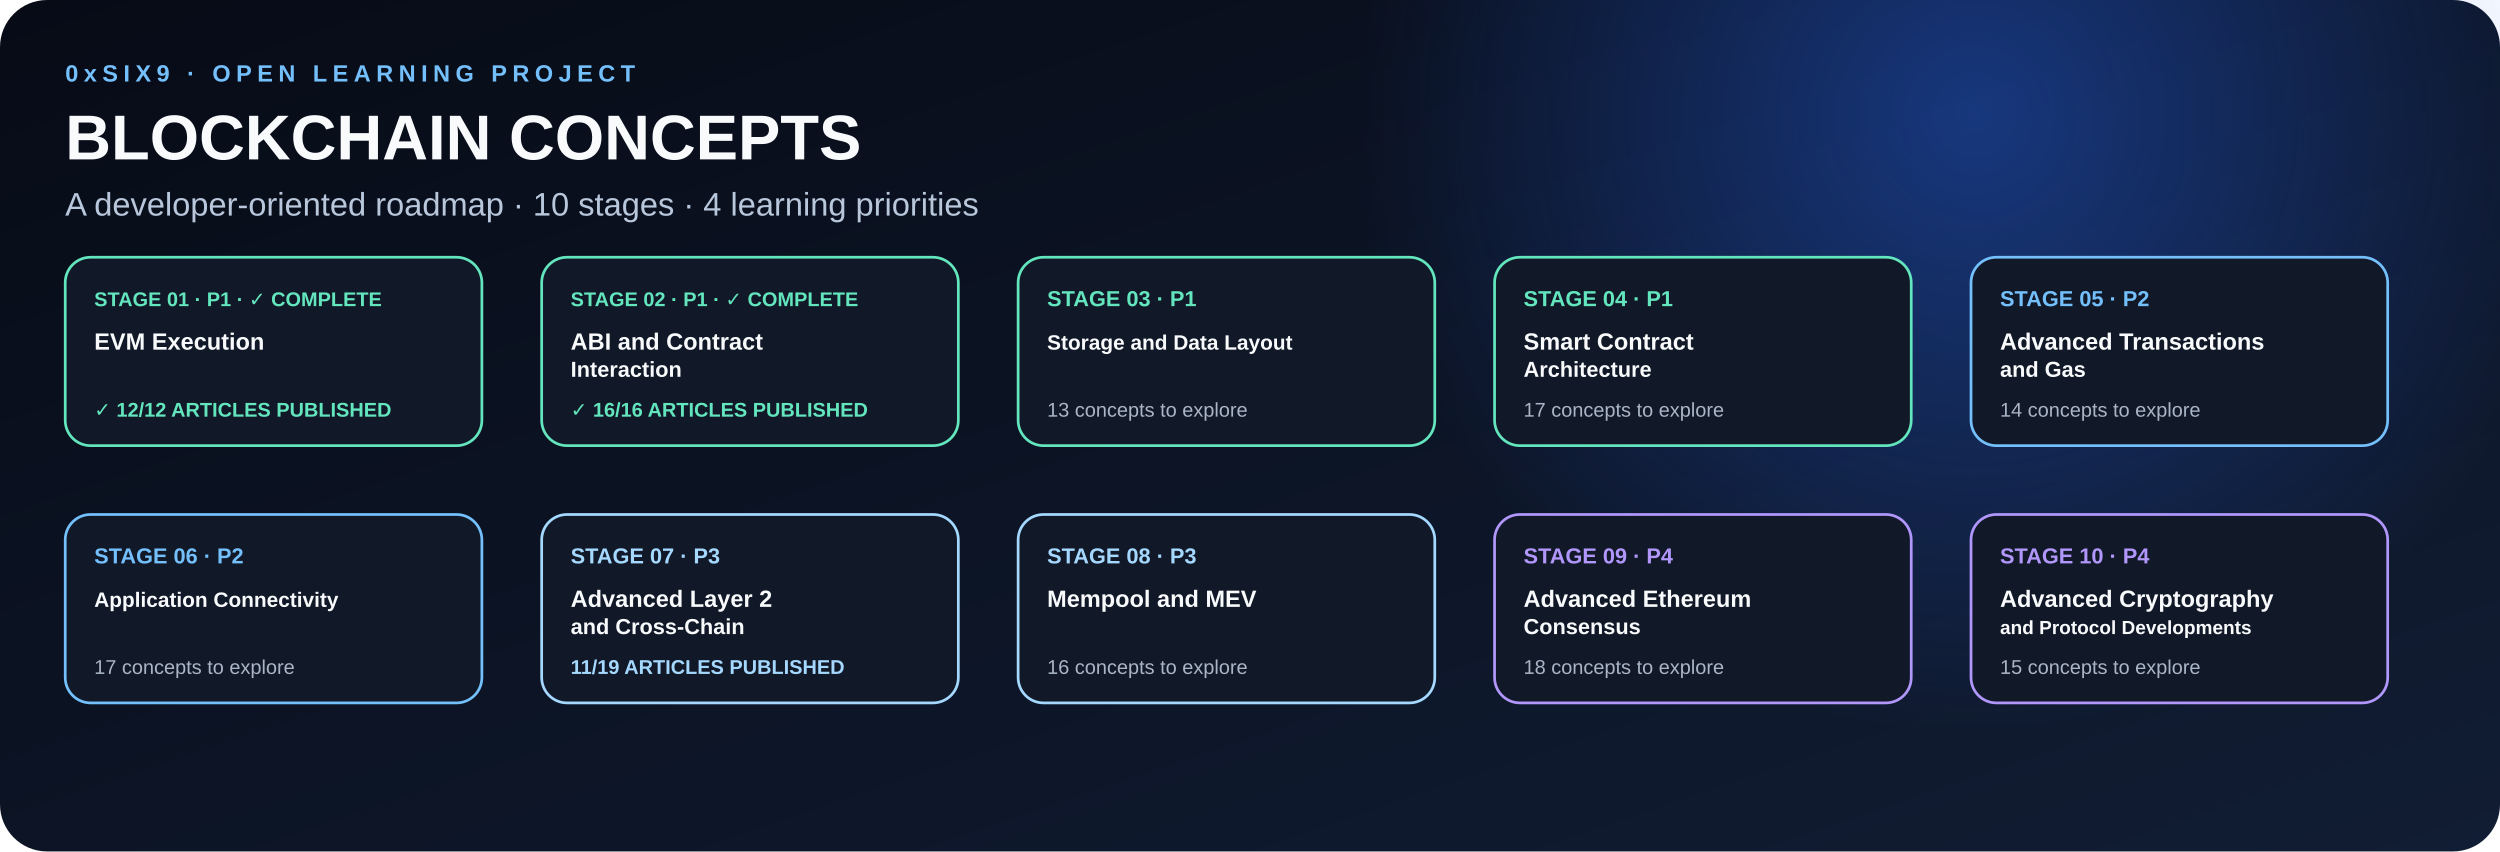
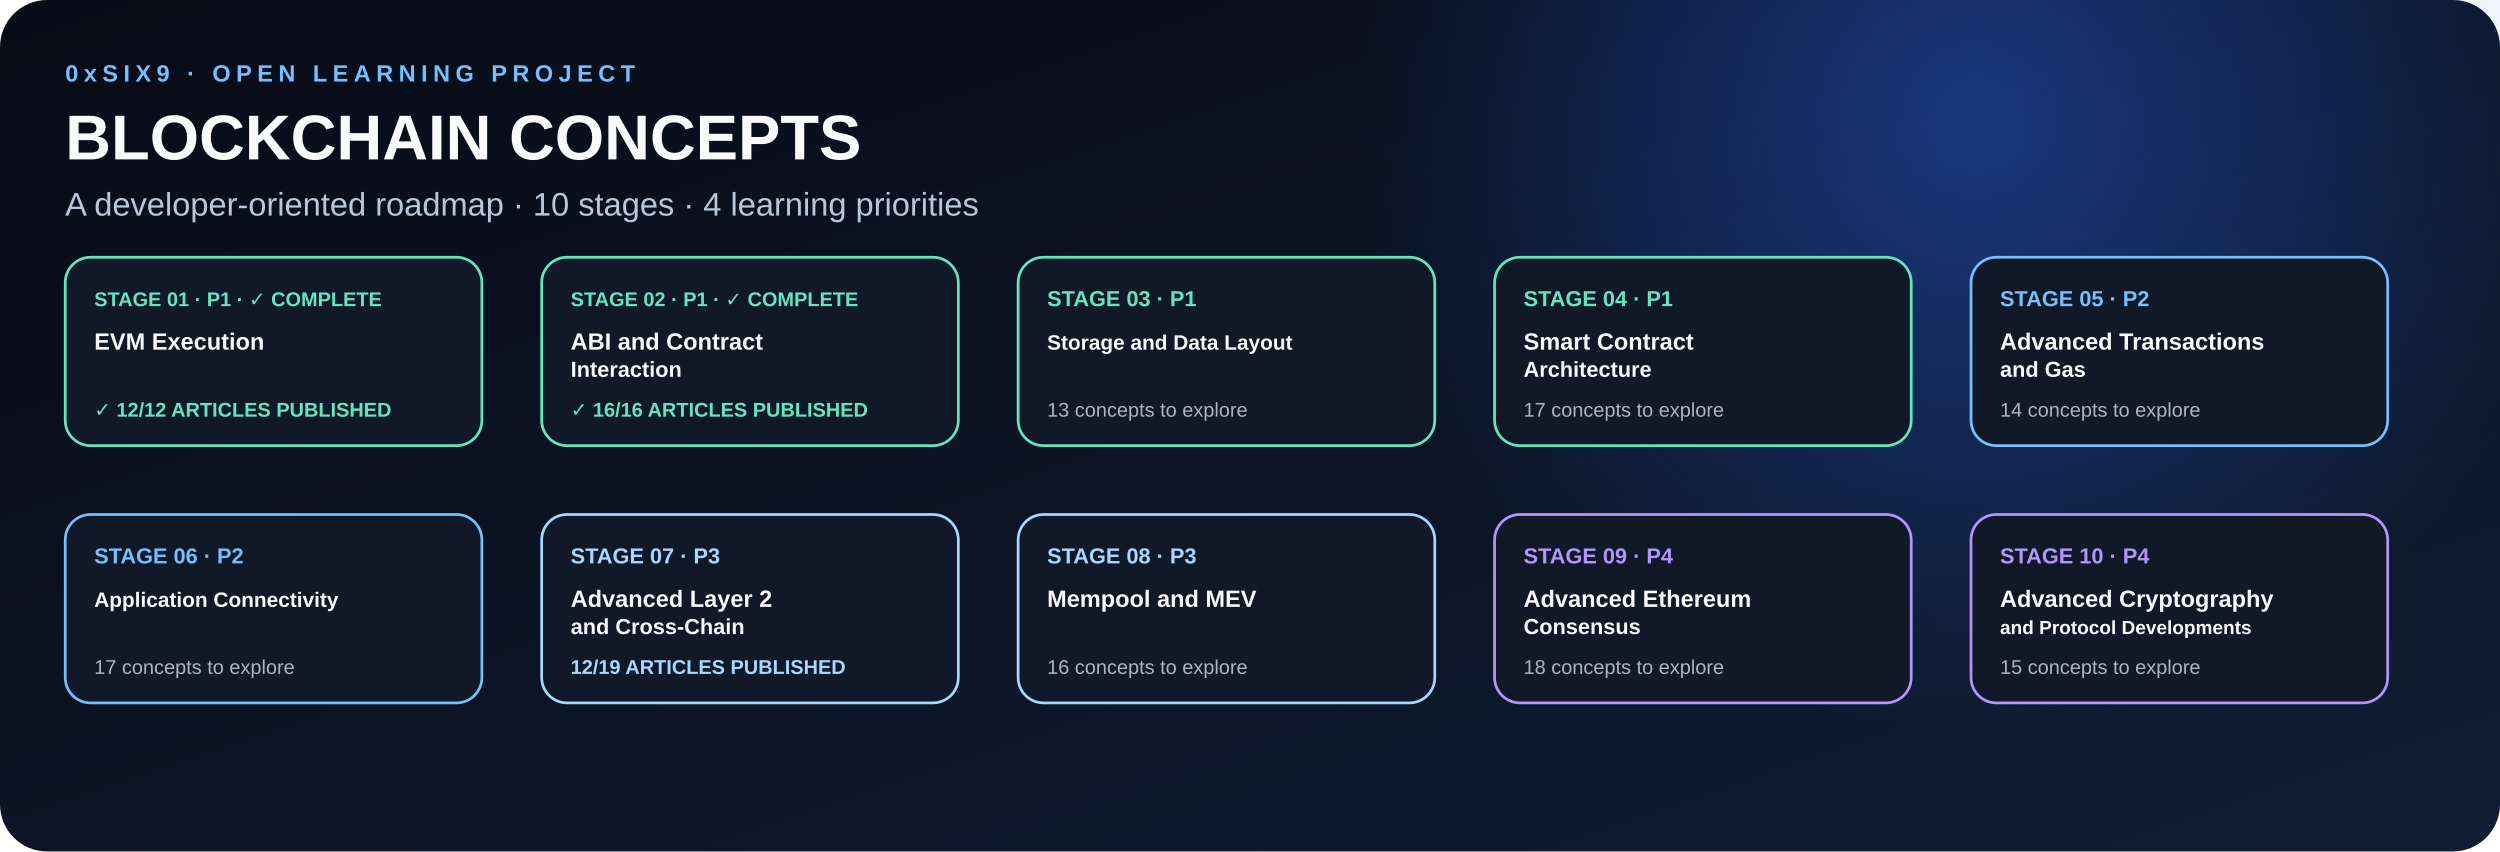
<svg xmlns="http://www.w3.org/2000/svg" width="1380" height="470" viewBox="0 0 1380 470" role="img" aria-labelledby="title desc">
  <defs>
    <linearGradient id="bg" x1="0" y1="0" x2="1" y2="1">
      <stop offset="0" stop-color="#070B16" />
      <stop offset="1" stop-color="#111D34" />
    </linearGradient>
    <radialGradient id="glow">
      <stop offset="0" stop-color="#2563EB" stop-opacity=".45" />
      <stop offset="1" stop-color="#2563EB" stop-opacity="0" />
    </radialGradient>
  </defs>
  <rect width="1380" height="470" rx="26" fill="url(#bg)" />
  <circle cx="1090" cy="64" r="340" fill="url(#glow)" />
  <text x="36" y="45" font-family="Arial,sans-serif" font-size="13" font-weight="700" letter-spacing="3" fill="#74C0FC">0xSIX9 · OPEN LEARNING PROJECT</text>
  <text x="36" y="88" font-family="Arial,sans-serif" font-size="35" font-weight="800" fill="#F8FAFC">BLOCKCHAIN CONCEPTS</text>
  <text x="36" y="119" font-family="Arial,sans-serif" font-size="18" fill="#B8C7DB">A developer-oriented roadmap · 10 stages · 4 learning priorities</text>
  <g transform="translate(36,142)">
    <rect width="230" height="104" rx="14" fill="#111827" stroke="#63E6BE" stroke-width="1.5" />
    <text x="16" y="27" font-family="Arial,sans-serif" font-size="11" font-weight="700" fill="#63E6BE">STAGE 01 · P1 · ✓ COMPLETE</text>
    <text x="16" y="51" font-family="Arial,sans-serif" font-size="13" font-weight="700" fill="#F8FAFC">EVM Execution</text>
    <text x="16" y="88" font-family="Arial,sans-serif" font-size="11" font-weight="700" fill="#63E6BE">✓ 12/12 ARTICLES PUBLISHED</text>
  </g>
  <g transform="translate(299,142)">
    <rect width="230" height="104" rx="14" fill="#111827" stroke="#63E6BE" stroke-width="1.5" />
    <text x="16" y="27" font-family="Arial,sans-serif" font-size="11" font-weight="700" fill="#63E6BE">STAGE 02 · P1 · ✓ COMPLETE</text>
    <text x="16" y="51" font-family="Arial,sans-serif" font-size="13" font-weight="700" fill="#F8FAFC">ABI and Contract</text>
    <text x="16" y="66" font-family="Arial,sans-serif" font-size="12" font-weight="700" fill="#F8FAFC">Interaction</text>
    <text x="16" y="88" font-family="Arial,sans-serif" font-size="11" font-weight="700" fill="#63E6BE">✓ 16/16 ARTICLES PUBLISHED</text>
  </g>
  <g transform="translate(562,142)">
    <rect width="230" height="104" rx="14" fill="#111827" stroke="#63E6BE" stroke-width="1.5" />
    <text x="16" y="27" font-family="Arial,sans-serif" font-size="12" font-weight="700" fill="#63E6BE">STAGE 03 · P1</text>
    <text x="16" y="51" font-family="Arial,sans-serif" font-size="11.5" font-weight="700" fill="#F8FAFC">Storage and Data Layout</text>
    <text x="16" y="88" font-family="Arial,sans-serif" font-size="11" fill="#AAB6C5">13 concepts to explore</text>
  </g>
  <g transform="translate(825,142)">
    <rect width="230" height="104" rx="14" fill="#111827" stroke="#63E6BE" stroke-width="1.5" />
    <text x="16" y="27" font-family="Arial,sans-serif" font-size="12" font-weight="700" fill="#63E6BE">STAGE 04 · P1</text>
    <text x="16" y="51" font-family="Arial,sans-serif" font-size="13" font-weight="700" fill="#F8FAFC">Smart Contract</text>
    <text x="16" y="66" font-family="Arial,sans-serif" font-size="12" font-weight="700" fill="#F8FAFC">Architecture</text>
    <text x="16" y="88" font-family="Arial,sans-serif" font-size="11" fill="#AAB6C5">17 concepts to explore</text>
  </g>
  <g transform="translate(1088,142)">
    <rect width="230" height="104" rx="14" fill="#111827" stroke="#74C0FC" stroke-width="1.5" />
    <text x="16" y="27" font-family="Arial,sans-serif" font-size="12" font-weight="700" fill="#74C0FC">STAGE 05 · P2</text>
    <text x="16" y="51" font-family="Arial,sans-serif" font-size="13" font-weight="700" fill="#F8FAFC">Advanced Transactions</text>
    <text x="16" y="66" font-family="Arial,sans-serif" font-size="12" font-weight="700" fill="#F8FAFC">and Gas</text>
    <text x="16" y="88" font-family="Arial,sans-serif" font-size="11" fill="#AAB6C5">14 concepts to explore</text>
  </g>
  <g transform="translate(36,284)">
    <rect width="230" height="104" rx="14" fill="#111827" stroke="#74C0FC" stroke-width="1.5" />
    <text x="16" y="27" font-family="Arial,sans-serif" font-size="12" font-weight="700" fill="#74C0FC">STAGE 06 · P2</text>
    <text x="16" y="51" font-family="Arial,sans-serif" font-size="11.5" font-weight="700" fill="#F8FAFC">Application Connectivity</text>
    <text x="16" y="88" font-family="Arial,sans-serif" font-size="11" fill="#AAB6C5">17 concepts to explore</text>
  </g>
  <g transform="translate(299,284)">
    <rect width="230" height="104" rx="14" fill="#111827" stroke="#A5D8FF" stroke-width="1.5" />
    <text x="16" y="27" font-family="Arial,sans-serif" font-size="12" font-weight="700" fill="#A5D8FF">STAGE 07 · P3</text>
    <text x="16" y="51" font-family="Arial,sans-serif" font-size="13" font-weight="700" fill="#F8FAFC">Advanced Layer 2</text>
    <text x="16" y="66" font-family="Arial,sans-serif" font-size="12" font-weight="700" fill="#F8FAFC">and Cross-Chain</text>
-     <text x="16" y="88" font-family="Arial,sans-serif" font-size="11" font-weight="700" fill="#A5D8FF">11/19 ARTICLES PUBLISHED</text>
+     <text x="16" y="88" font-family="Arial,sans-serif" font-size="11" font-weight="700" fill="#A5D8FF">12/19 ARTICLES PUBLISHED</text>
  </g>
  <g transform="translate(562,284)">
    <rect width="230" height="104" rx="14" fill="#111827" stroke="#A5D8FF" stroke-width="1.5" />
    <text x="16" y="27" font-family="Arial,sans-serif" font-size="12" font-weight="700" fill="#A5D8FF">STAGE 08 · P3</text>
    <text x="16" y="51" font-family="Arial,sans-serif" font-size="13" font-weight="700" fill="#F8FAFC">Mempool and MEV</text>
    <text x="16" y="88" font-family="Arial,sans-serif" font-size="11" fill="#AAB6C5">16 concepts to explore</text>
  </g>
  <g transform="translate(825,284)">
    <rect width="230" height="104" rx="14" fill="#111827" stroke="#B197FC" stroke-width="1.5" />
    <text x="16" y="27" font-family="Arial,sans-serif" font-size="12" font-weight="700" fill="#B197FC">STAGE 09 · P4</text>
    <text x="16" y="51" font-family="Arial,sans-serif" font-size="13" font-weight="700" fill="#F8FAFC">Advanced Ethereum</text>
    <text x="16" y="66" font-family="Arial,sans-serif" font-size="12" font-weight="700" fill="#F8FAFC">Consensus</text>
    <text x="16" y="88" font-family="Arial,sans-serif" font-size="11" fill="#AAB6C5">18 concepts to explore</text>
  </g>
  <g transform="translate(1088,284)">
    <rect width="230" height="104" rx="14" fill="#111827" stroke="#B197FC" stroke-width="1.5" />
    <text x="16" y="27" font-family="Arial,sans-serif" font-size="12" font-weight="700" fill="#B197FC">STAGE 10 · P4</text>
    <text x="16" y="51" font-family="Arial,sans-serif" font-size="13" font-weight="700" fill="#F8FAFC">Advanced Cryptography</text>
    <text x="16" y="66" font-family="Arial,sans-serif" font-size="10.5" font-weight="700" fill="#F8FAFC">and Protocol Developments</text>
    <text x="16" y="88" font-family="Arial,sans-serif" font-size="11" fill="#AAB6C5">15 concepts to explore</text>
  </g>
</svg>
